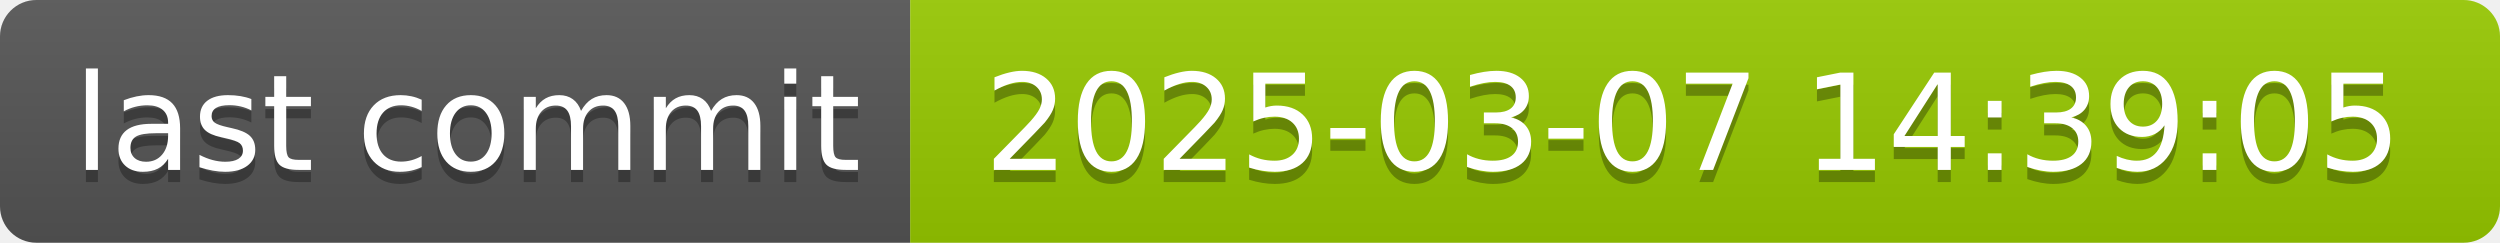
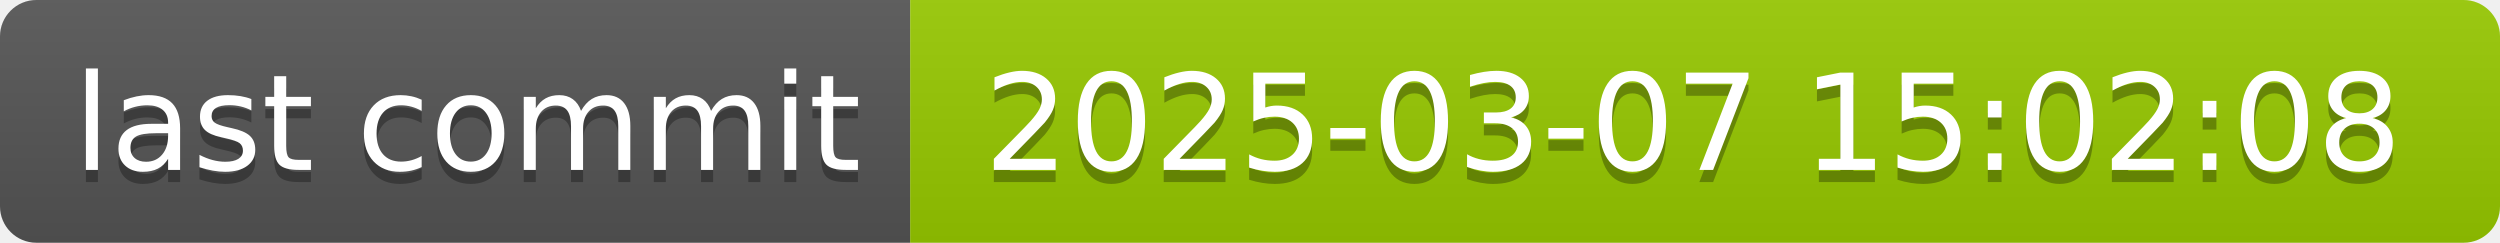
- <svg xmlns="http://www.w3.org/2000/svg" width="206" height="20" role="img" aria-label="last commit: 2025-03-07 14:39:05">
+ <svg xmlns="http://www.w3.org/2000/svg" width="206" height="20" role="img" aria-label="last commit: 2025-03-07 15:02:08">
  <linearGradient id="s" x2="0" y2="100%">
    <stop offset="0" stop-color="#bbb" stop-opacity=".1" />
    <stop offset="1" stop-opacity=".1" />
  </linearGradient>
  <clipPath id="r">
    <rect width="206" height="20" rx="3" fill="#fff" />
  </clipPath>
  <g clip-path="url(#r)">
    <rect width="75" height="20" fill="#555" />
    <rect x="75" width="131" height="20" fill="#97ca00" />
    <rect width="206" height="20" fill="url(#s)" />
  </g>
  <g fill="#fff" text-anchor="middle" font-family="Verdana,Geneva,DejaVu Sans,sans-serif" text-rendering="geometricPrecision" font-size="110">
    <text aria-hidden="true" x="385" y="150" fill="#010101" fill-opacity=".3" transform="scale(.1)" textLength="650">last commit</text>
    <text x="385" y="140" transform="scale(.1)" fill="#fff" textLength="650">last commit</text>
-     <text aria-hidden="true" x="1395" y="150" fill="#010101" fill-opacity=".3" transform="scale(.1)" textLength="1210">2025-03-07 14:39:05</text>
-     <text x="1395" y="140" transform="scale(.1)" fill="#fff" textLength="1210">2025-03-07 14:39:05</text>
+     <text aria-hidden="true" x="1395" y="150" fill="#010101" fill-opacity=".3" transform="scale(.1)" textLength="1210">2025-03-07 15:02:08</text>
+     <text x="1395" y="140" transform="scale(.1)" fill="#fff" textLength="1210">2025-03-07 15:02:08</text>
  </g>
</svg>
